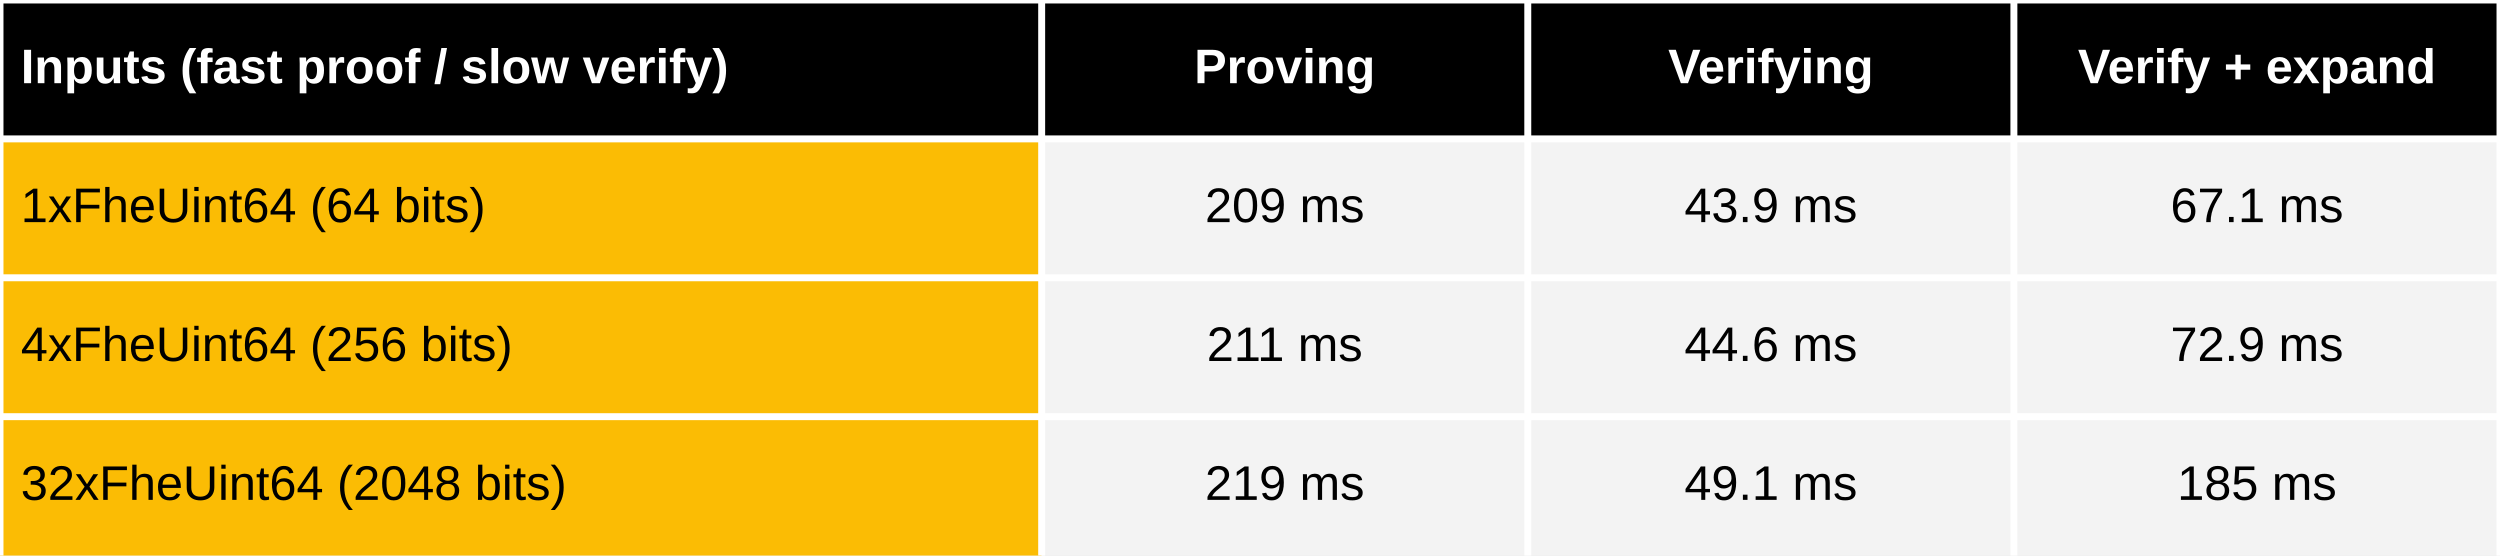
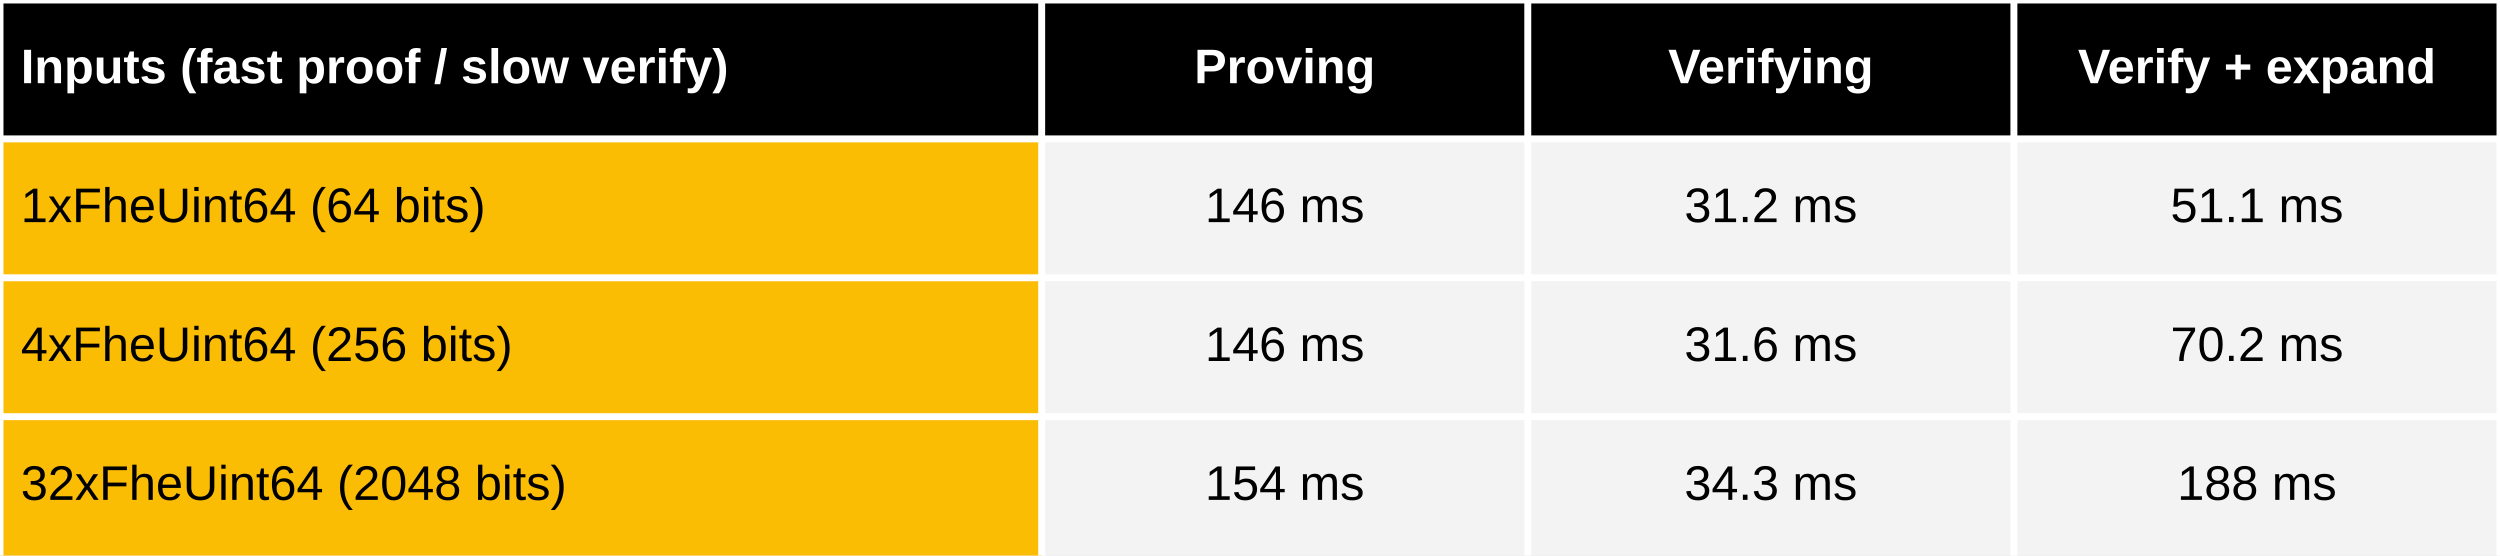
<svg xmlns="http://www.w3.org/2000/svg" viewBox="0 0 720 160" preserveAspectRatio="meet" width="100%" height="160">
  <rect x="0" y="0" width="720" height="40" fill="black" />
  <text dominant-baseline="middle" text-anchor="start" font-family="Arial" font-size="14" font-weight="bold" fill="white" x="6" y="20.0">Inputs (fast proof / slow verify)</text>
  <text dominant-baseline="middle" text-anchor="middle" font-family="Arial" font-size="14" font-weight="bold" fill="white" x="370.0" y="20.0">Proving</text>
  <text dominant-baseline="middle" text-anchor="middle" font-family="Arial" font-size="14" font-weight="bold" fill="white" x="510.0" y="20.0">Verifying</text>
  <text dominant-baseline="middle" text-anchor="middle" font-family="Arial" font-size="14" font-weight="bold" fill="white" x="650.0" y="20.0">Verify + expand</text>
  <rect x="0" y="40" width="300" height="120" fill="#fbbc04" />
  <rect x="300" y="40" width="420" height="120" fill="#f3f3f3" />
  <text dominant-baseline="middle" text-anchor="start" font-family="Arial" font-size="14" font-weight="normal" fill="black" x="6" y="60.0">1xFheUint64 (64 bits)</text>
-   <text dominant-baseline="middle" text-anchor="middle" font-family="Arial" font-size="14" font-weight="normal" fill="black" x="370.0" y="60.0">209 ms</text>
-   <text dominant-baseline="middle" text-anchor="middle" font-family="Arial" font-size="14" font-weight="normal" fill="black" x="510.0" y="60.0">43.9 ms</text>
-   <text dominant-baseline="middle" text-anchor="middle" font-family="Arial" font-size="14" font-weight="normal" fill="black" x="650.0" y="60.0">67.1 ms</text>
+   <text dominant-baseline="middle" text-anchor="middle" font-family="Arial" font-size="14" font-weight="normal" fill="black" x="370.0" y="60.0">146 ms</text>
+   <text dominant-baseline="middle" text-anchor="middle" font-family="Arial" font-size="14" font-weight="normal" fill="black" x="510.0" y="60.0">31.2 ms</text>
+   <text dominant-baseline="middle" text-anchor="middle" font-family="Arial" font-size="14" font-weight="normal" fill="black" x="650.0" y="60.0">51.1 ms</text>
  <text dominant-baseline="middle" text-anchor="start" font-family="Arial" font-size="14" font-weight="normal" fill="black" x="6" y="100.0">4xFheUint64 (256 bits) </text>
-   <text dominant-baseline="middle" text-anchor="middle" font-family="Arial" font-size="14" font-weight="normal" fill="black" x="370.0" y="100.0">211 ms</text>
-   <text dominant-baseline="middle" text-anchor="middle" font-family="Arial" font-size="14" font-weight="normal" fill="black" x="510.0" y="100.0">44.6 ms</text>
-   <text dominant-baseline="middle" text-anchor="middle" font-family="Arial" font-size="14" font-weight="normal" fill="black" x="650.0" y="100.0">72.9 ms</text>
+   <text dominant-baseline="middle" text-anchor="middle" font-family="Arial" font-size="14" font-weight="normal" fill="black" x="370.0" y="100.0">146 ms</text>
+   <text dominant-baseline="middle" text-anchor="middle" font-family="Arial" font-size="14" font-weight="normal" fill="black" x="510.0" y="100.0">31.6 ms</text>
+   <text dominant-baseline="middle" text-anchor="middle" font-family="Arial" font-size="14" font-weight="normal" fill="black" x="650.0" y="100.0">70.2 ms</text>
  <text dominant-baseline="middle" text-anchor="start" font-family="Arial" font-size="14" font-weight="normal" fill="black" x="6" y="140.0">32xFheUint64 (2048 bits)</text>
-   <text dominant-baseline="middle" text-anchor="middle" font-family="Arial" font-size="14" font-weight="normal" fill="black" x="370.0" y="140.0">219 ms</text>
-   <text dominant-baseline="middle" text-anchor="middle" font-family="Arial" font-size="14" font-weight="normal" fill="black" x="510.0" y="140.0">49.1 ms</text>
-   <text dominant-baseline="middle" text-anchor="middle" font-family="Arial" font-size="14" font-weight="normal" fill="black" x="650.0" y="140.0">185 ms</text>
+   <text dominant-baseline="middle" text-anchor="middle" font-family="Arial" font-size="14" font-weight="normal" fill="black" x="370.0" y="140.0">154 ms</text>
+   <text dominant-baseline="middle" text-anchor="middle" font-family="Arial" font-size="14" font-weight="normal" fill="black" x="510.0" y="140.0">34.3 ms</text>
+   <text dominant-baseline="middle" text-anchor="middle" font-family="Arial" font-size="14" font-weight="normal" fill="black" x="650.0" y="140.0">188 ms</text>
  <line stroke="white" stroke-width="2" x1="0" y1="0" x2="720" y2="0" />
  <line stroke="white" stroke-width="2" x1="0" y1="40" x2="720" y2="40" />
  <line stroke="white" stroke-width="2" x1="0" y1="80" x2="720" y2="80" />
  <line stroke="white" stroke-width="2" x1="0" y1="120" x2="720" y2="120" />
  <line stroke="white" stroke-width="2" x1="0" y1="0" x2="0" y2="160" />
  <line stroke="white" stroke-width="2" x1="300.0" y1="0" x2="300.0" y2="160" />
  <line stroke="white" stroke-width="2" x1="440.0" y1="0" x2="440.0" y2="160" />
  <line stroke="white" stroke-width="2" x1="580.0" y1="0" x2="580.0" y2="160" />
  <line stroke="white" stroke-width="2" x1="720.0" y1="0" x2="720.0" y2="160" />
</svg>
